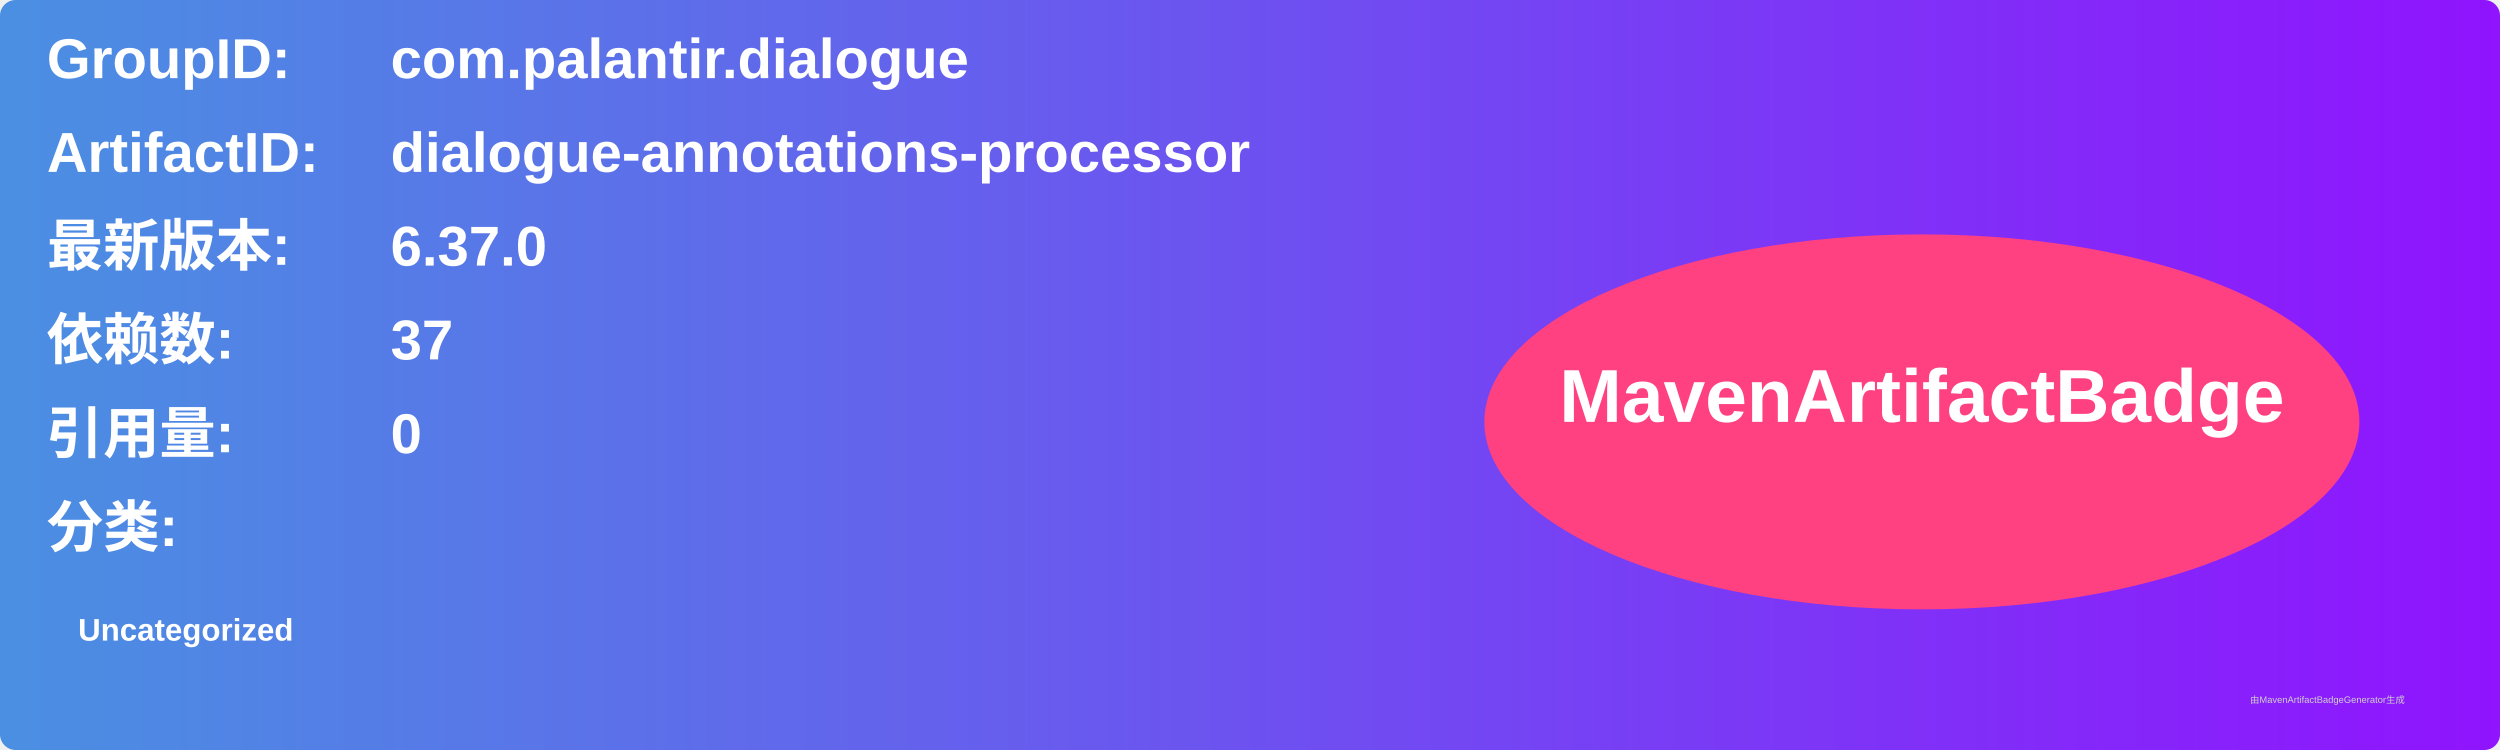
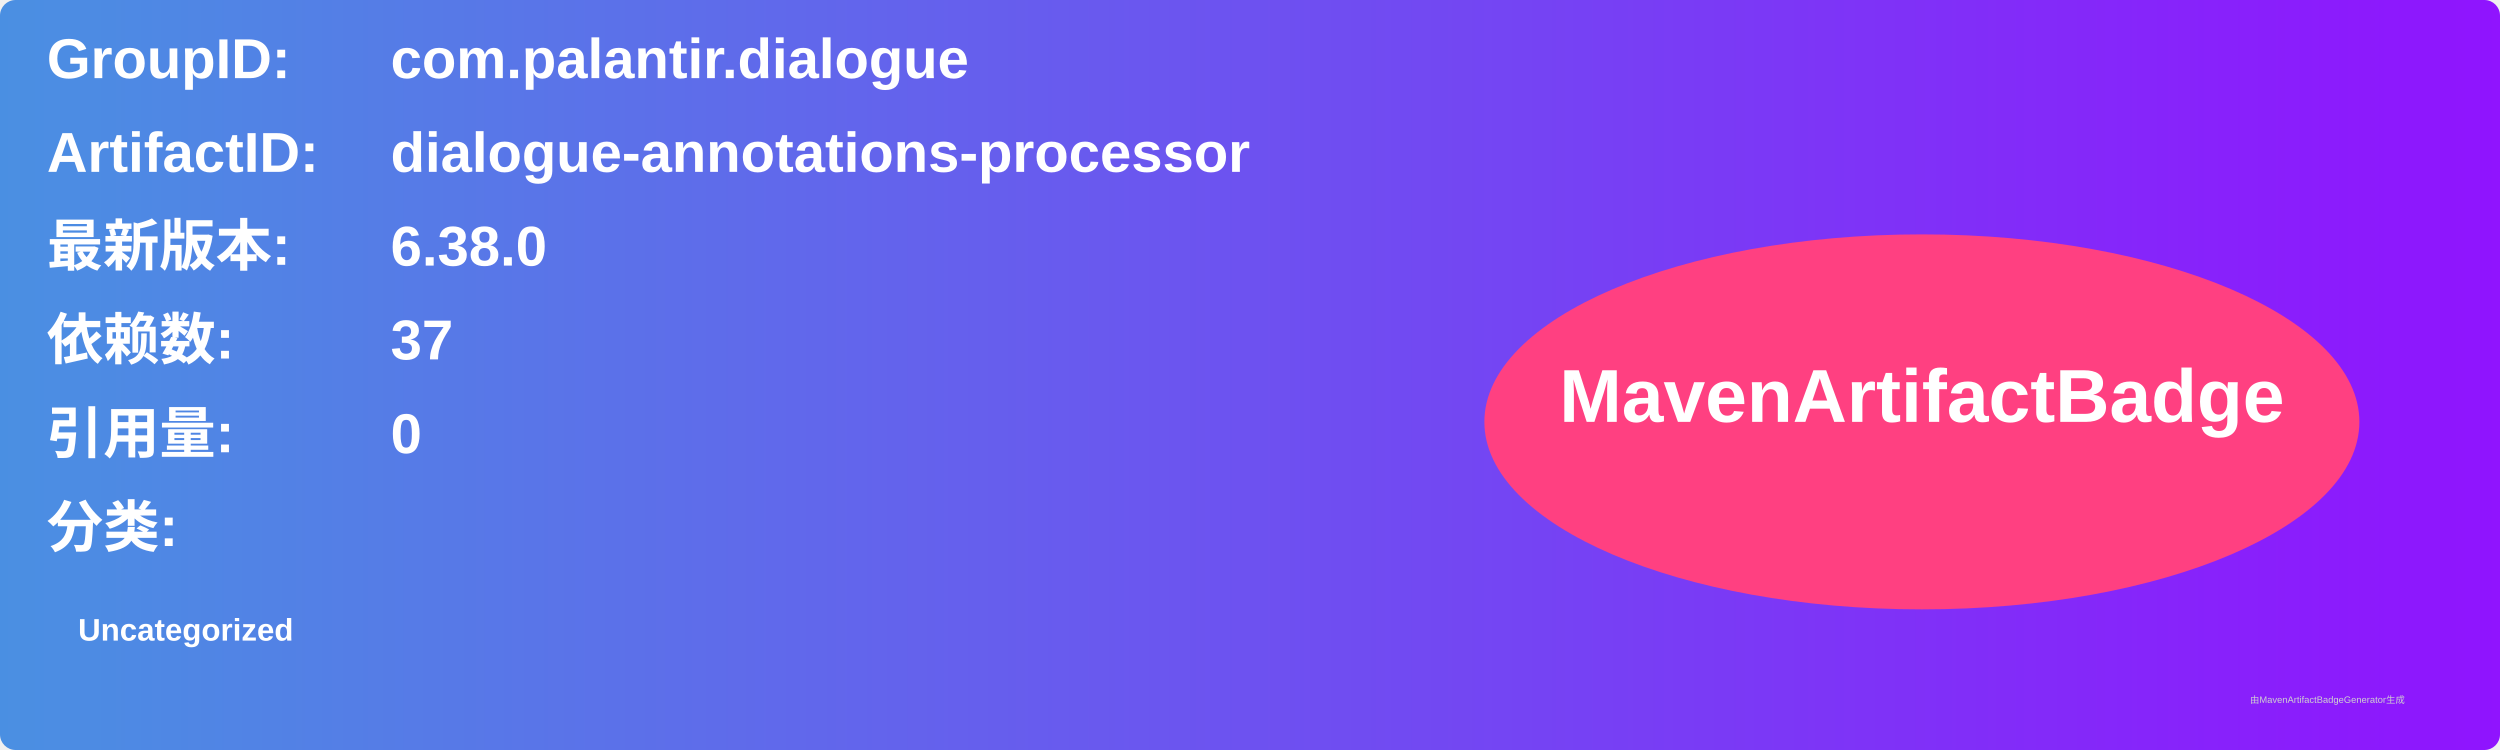
<svg xmlns="http://www.w3.org/2000/svg" width="800" height="240" viewBox="0 0 800 240">
  <linearGradient id="grad" x1="0%" y1="0%" x2="100%" y2="0%">
    <stop offset="0%" stop-color="#4a90e2" />
    <stop offset="100%" stop-color="#9013fe" />
  </linearGradient>
  <rect width="100%" height="100%" rx="5" ry="5" fill="url(#grad)" />
  <g transform="translate(15, 15)">
    <text x="0" y="10" font-family="Arial" font-size="18" fill="white" font-weight="bold" width="260">GroupID:</text>
    <text x="110" y="10" font-family="Arial" font-size="18" fill="white" font-weight="bold" width="460">com.palantir.dialogue</text>
    <text x="0" y="40" font-family="Arial" font-size="18" fill="white" font-weight="bold" width="260">ArtifactID:</text>
    <text x="110" y="40" font-family="Arial" font-size="18" fill="white" font-weight="bold" width="460">dialogue-annotations-processor</text>
    <text x="0" y="70" font-family="Arial" font-size="18" fill="white" font-weight="bold">最新版本:</text>
    <text x="110" y="70" font-family="Arial" font-size="18" fill="white" font-weight="bold">
-       <tspan font-weight="bold">6.37.0</tspan>
+       <tspan font-weight="bold">6.38.0</tspan>
    </text>
    <text x="0" y="100" font-family="Arial" font-size="18" fill="white" font-weight="bold">依赖数: </text>
    <text x="110" y="100" font-family="Arial" font-size="18" fill="white">
      <tspan font-weight="bold">37</tspan>
    </text>
    <text x="0" y="130" font-family="Arial" font-size="18" fill="white" font-weight="bold">引用量: </text>
    <text x="110" y="130" font-family="Arial" font-size="18" fill="white">
      <tspan font-weight="bold">0</tspan>
    </text>
    <text x="0" y="160" font-family="Arial" font-size="18" fill="white" font-weight="bold">分类:</text>
    <text x="10" y="190" font-family="Arial" font-size="10" fill="white">
      <tspan font-weight="bold">Uncategorized</tspan>
    </text>
    <ellipse cx="600" cy="120" rx="140" ry="60" fill="#ff4081" />
    <text x="600" y="120" text-anchor="middle" font-family="Arial" font-size="24" fill="white" font-weight="bold">MavenArtifactBadge</text>
  </g>
  <text x="720" y="225" font-family="Arial" font-size="3" fill="#d0d0d0">由MavenArtifactBadgeGenerator生成</text>
</svg>
